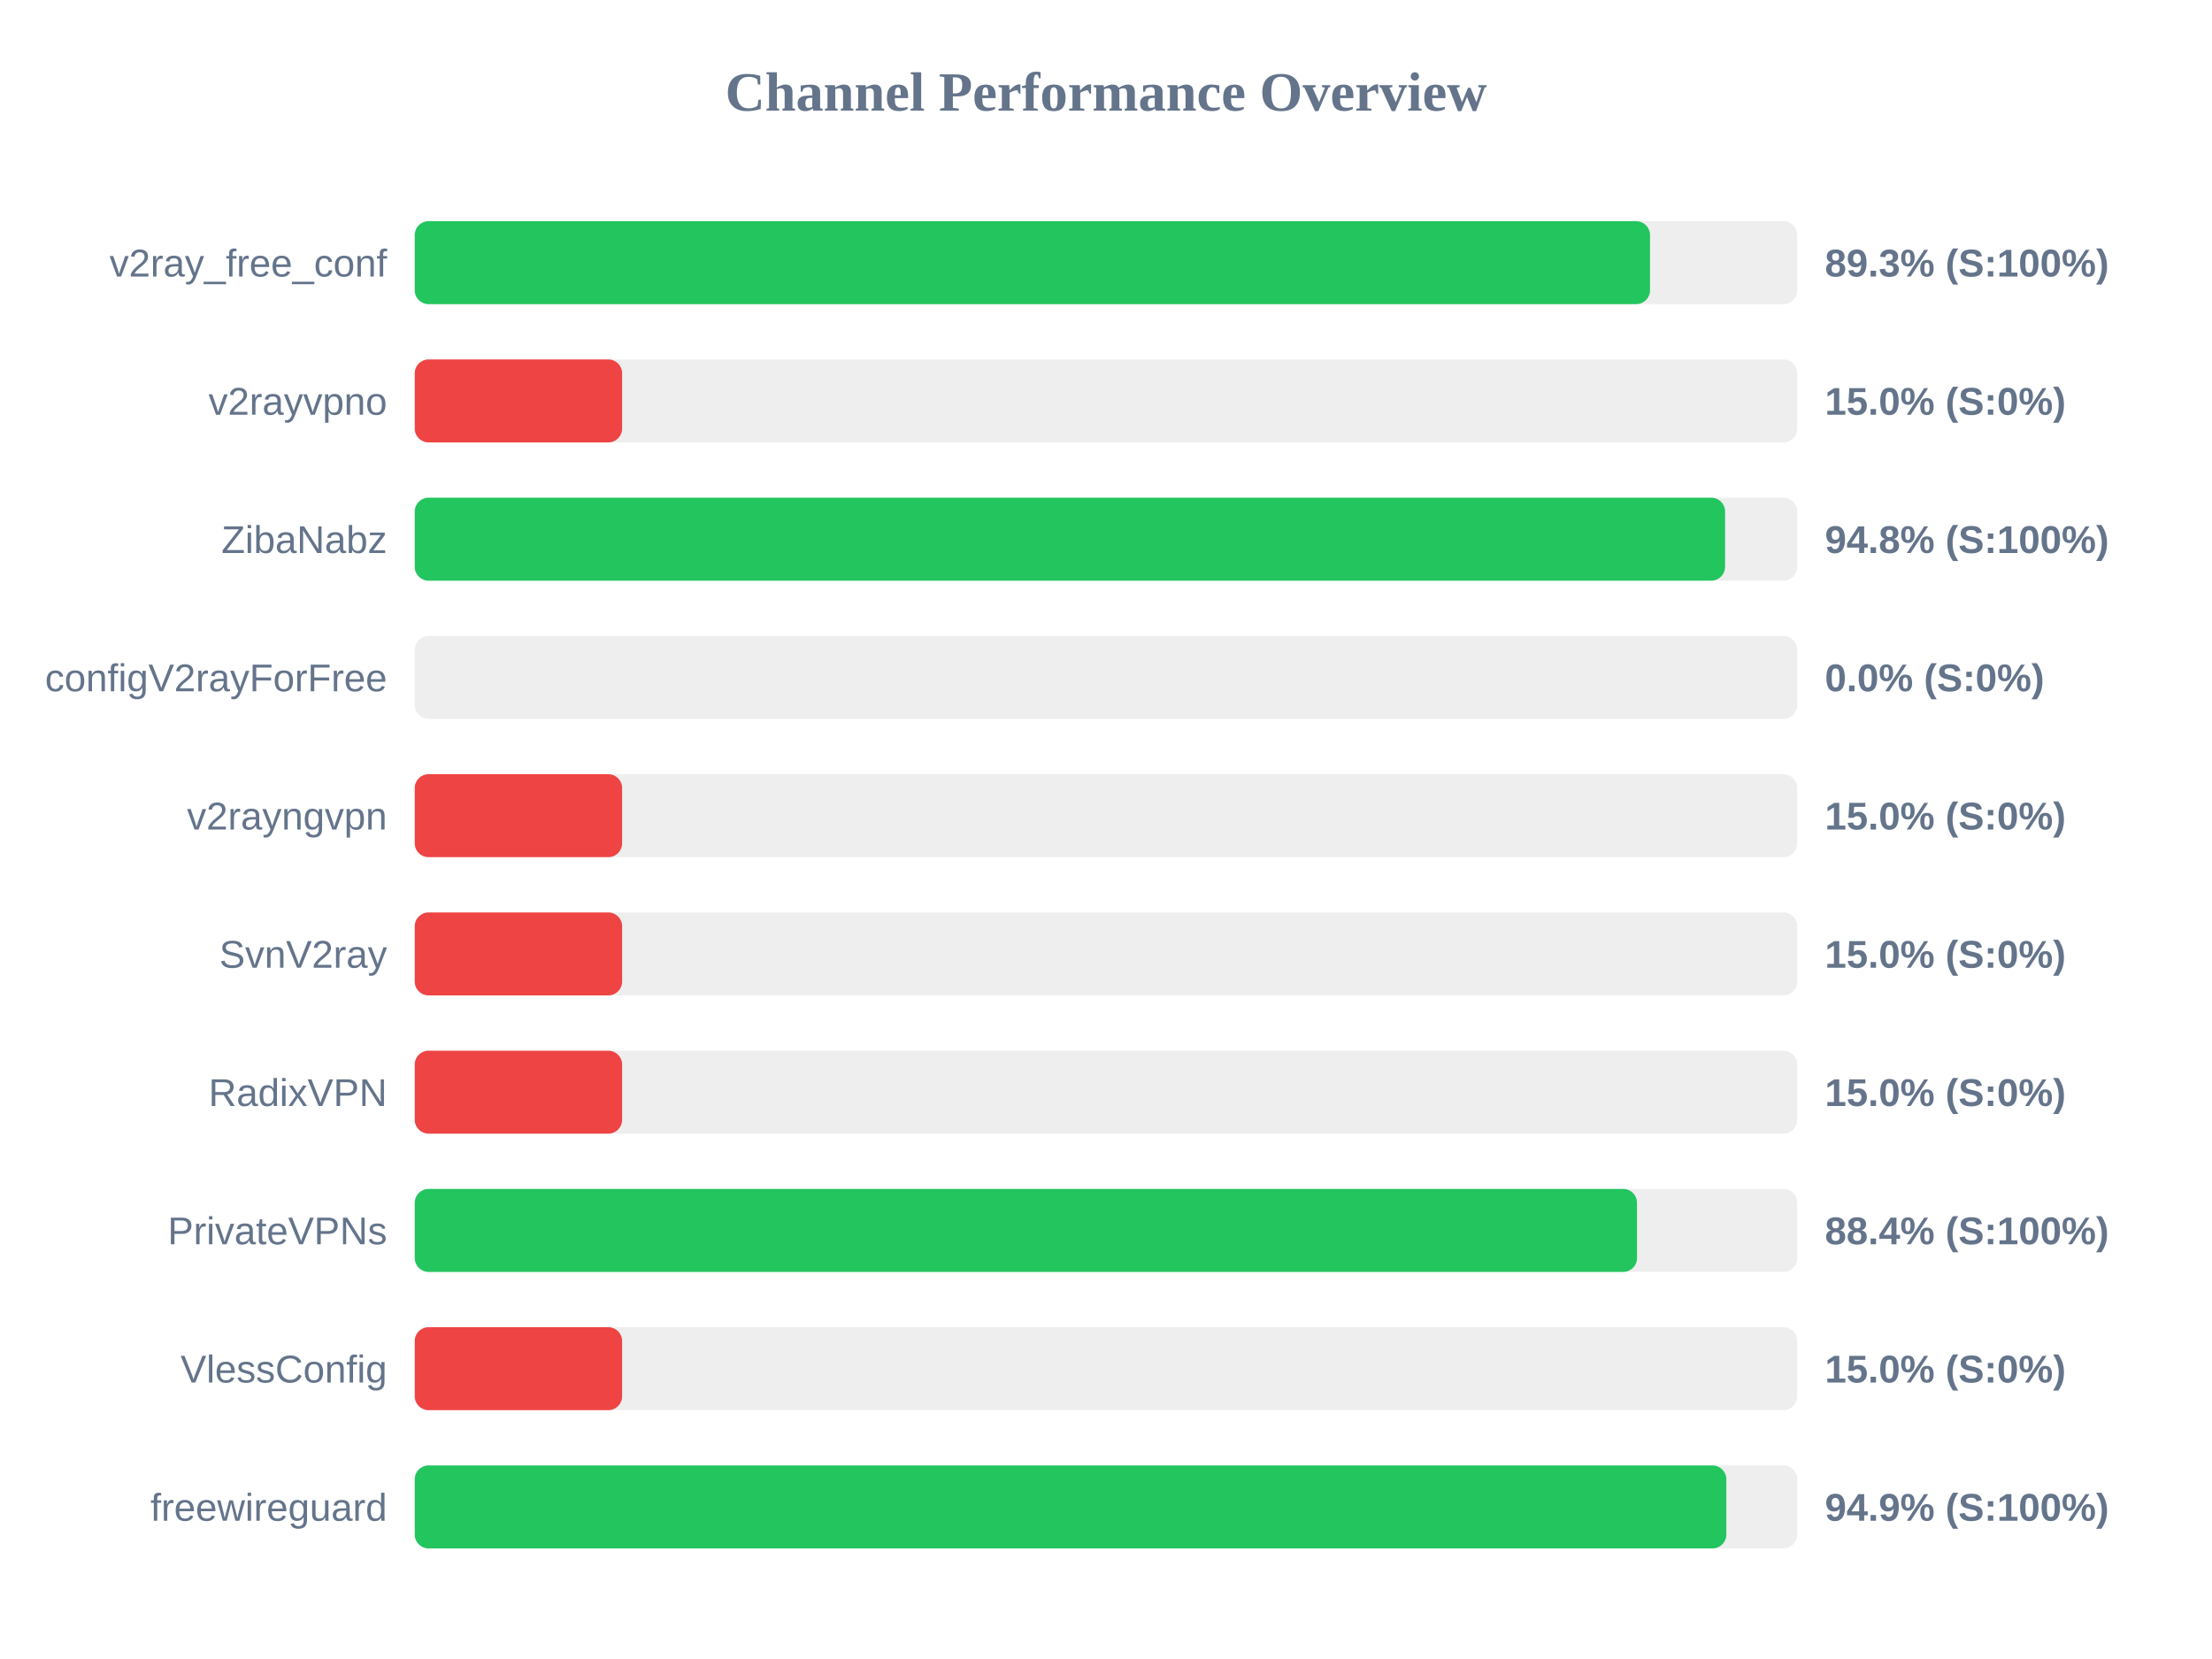
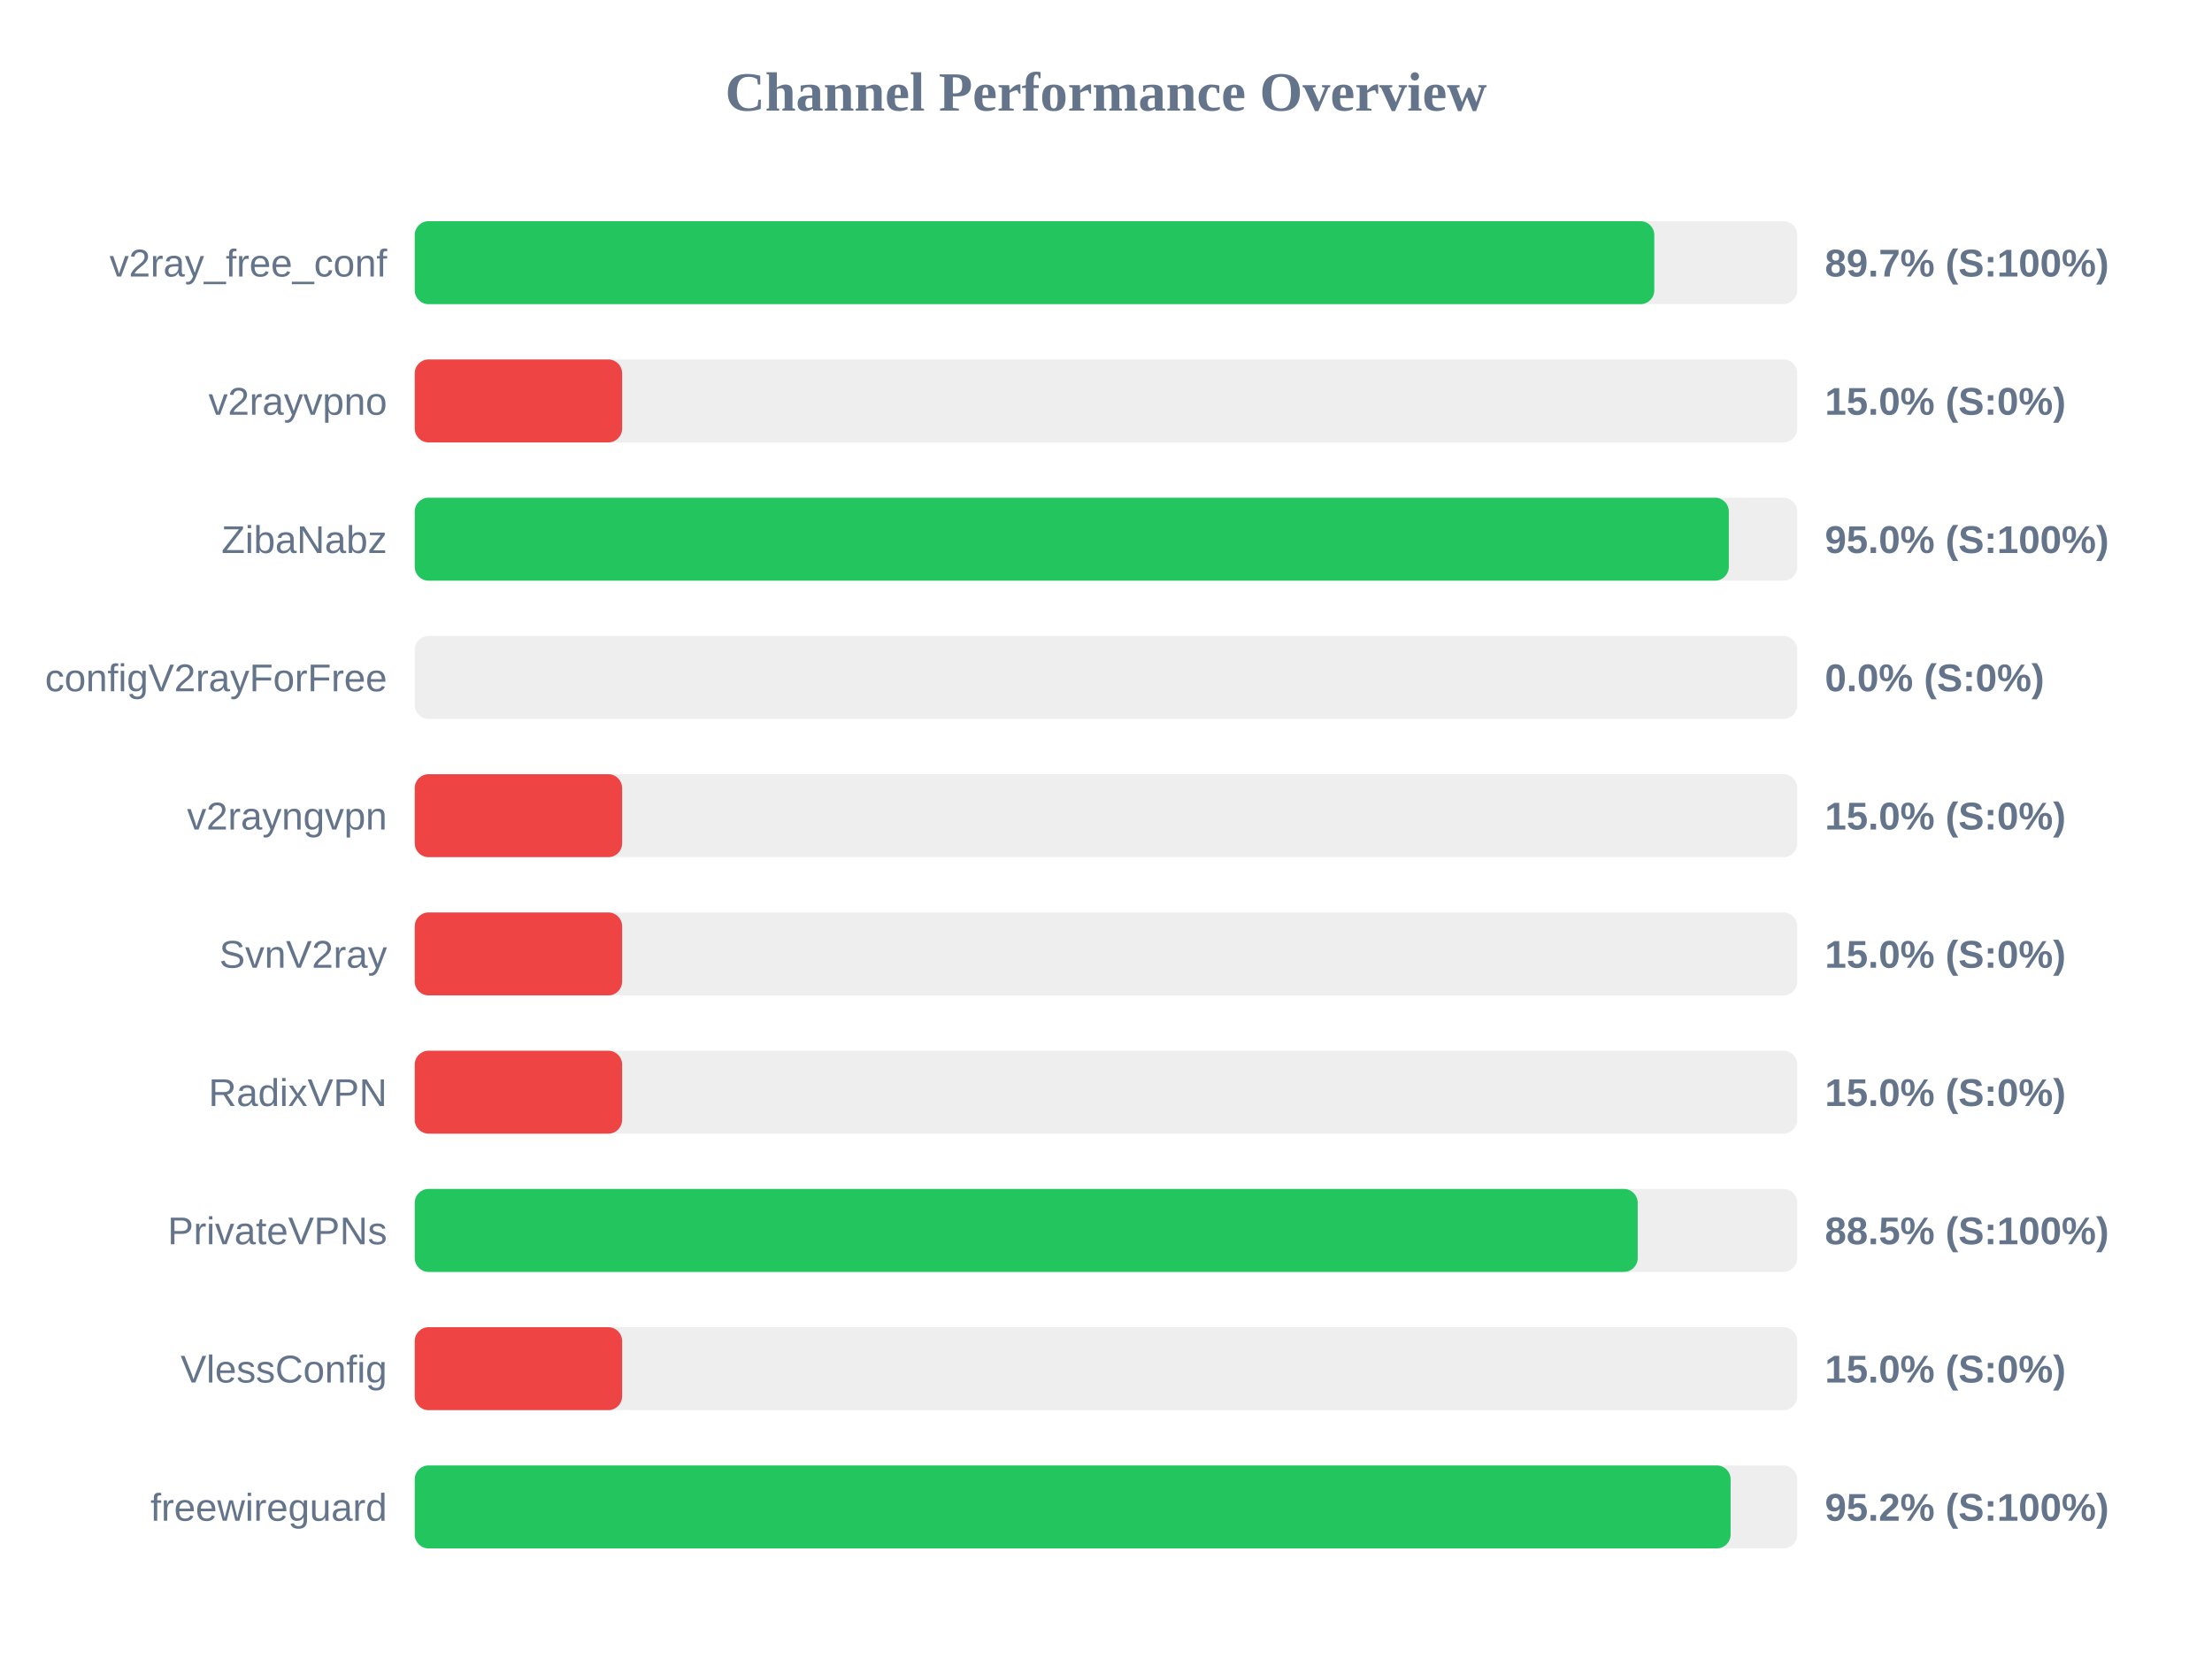
<svg xmlns="http://www.w3.org/2000/svg" width="800" height="600" version="1.1">
  <style>
        .row { font: 14px Arial; fill: #64748b; }
        .score { font: bold 14px Arial; fill: #64748b; }
    </style>
  <text x="400" y="40" text-anchor="middle" font-size="20px" font-weight="bold" fill="#64748b">Channel Performance Overview</text>
  <rect x="150" y="80" width="500" height="30" fill="#eee" rx="5" />
-   <rect x="150" y="80" width="446.75" height="30" fill="#22c55e" rx="5" />
+   <rect x="150" y="80" width="448.3" height="30" fill="#22c55e" rx="5" />
  <text x="140" y="100" text-anchor="end" class="row">v2ray_free_conf</text>
-   <text x="660" y="100" text-anchor="start" class="score">89.3% (S:100%)</text>
+   <text x="660" y="100" text-anchor="start" class="score">89.7% (S:100%)</text>
  <rect x="150" y="130" width="500" height="30" fill="#eee" rx="5" />
  <rect x="150" y="130" width="75.0" height="30" fill="#ef4444" rx="5" />
  <text x="140" y="150" text-anchor="end" class="row">v2rayvpno</text>
  <text x="660" y="150" text-anchor="start" class="score">15.0% (S:0%)</text>
  <rect x="150" y="180" width="500" height="30" fill="#eee" rx="5" />
-   <rect x="150" y="180" width="473.9" height="30" fill="#22c55e" rx="5" />
+   <rect x="150" y="180" width="475.25" height="30" fill="#22c55e" rx="5" />
  <text x="140" y="200" text-anchor="end" class="row">ZibaNabz</text>
-   <text x="660" y="200" text-anchor="start" class="score">94.8% (S:100%)</text>
+   <text x="660" y="200" text-anchor="start" class="score">95.0% (S:100%)</text>
  <rect x="150" y="230" width="500" height="30" fill="#eee" rx="5" />
  <rect x="150" y="230" width="0.0" height="30" fill="#ef4444" rx="5" />
  <text x="140" y="250" text-anchor="end" class="row">configV2rayForFree</text>
  <text x="660" y="250" text-anchor="start" class="score">0.0% (S:0%)</text>
  <rect x="150" y="280" width="500" height="30" fill="#eee" rx="5" />
  <rect x="150" y="280" width="75.0" height="30" fill="#ef4444" rx="5" />
  <text x="140" y="300" text-anchor="end" class="row">v2rayngvpn</text>
  <text x="660" y="300" text-anchor="start" class="score">15.0% (S:0%)</text>
  <rect x="150" y="330" width="500" height="30" fill="#eee" rx="5" />
  <rect x="150" y="330" width="75.0" height="30" fill="#ef4444" rx="5" />
  <text x="140" y="350" text-anchor="end" class="row">SvnV2ray</text>
  <text x="660" y="350" text-anchor="start" class="score">15.0% (S:0%)</text>
  <rect x="150" y="380" width="500" height="30" fill="#eee" rx="5" />
  <rect x="150" y="380" width="75.0" height="30" fill="#ef4444" rx="5" />
  <text x="140" y="400" text-anchor="end" class="row">RadixVPN</text>
  <text x="660" y="400" text-anchor="start" class="score">15.0% (S:0%)</text>
  <rect x="150" y="430" width="500" height="30" fill="#eee" rx="5" />
-   <rect x="150" y="430" width="442.05" height="30" fill="#22c55e" rx="5" />
+   <rect x="150" y="430" width="442.3" height="30" fill="#22c55e" rx="5" />
  <text x="140" y="450" text-anchor="end" class="row">PrivateVPNs</text>
-   <text x="660" y="450" text-anchor="start" class="score">88.4% (S:100%)</text>
+   <text x="660" y="450" text-anchor="start" class="score">88.5% (S:100%)</text>
  <rect x="150" y="480" width="500" height="30" fill="#eee" rx="5" />
  <rect x="150" y="480" width="75.0" height="30" fill="#ef4444" rx="5" />
  <text x="140" y="500" text-anchor="end" class="row">VlessConfig</text>
  <text x="660" y="500" text-anchor="start" class="score">15.0% (S:0%)</text>
  <rect x="150" y="530" width="500" height="30" fill="#eee" rx="5" />
-   <rect x="150" y="530" width="474.35" height="30" fill="#22c55e" rx="5" />
+   <rect x="150" y="530" width="475.9" height="30" fill="#22c55e" rx="5" />
  <text x="140" y="550" text-anchor="end" class="row">freewireguard</text>
-   <text x="660" y="550" text-anchor="start" class="score">94.9% (S:100%)</text>
+   <text x="660" y="550" text-anchor="start" class="score">95.2% (S:100%)</text>
</svg>
